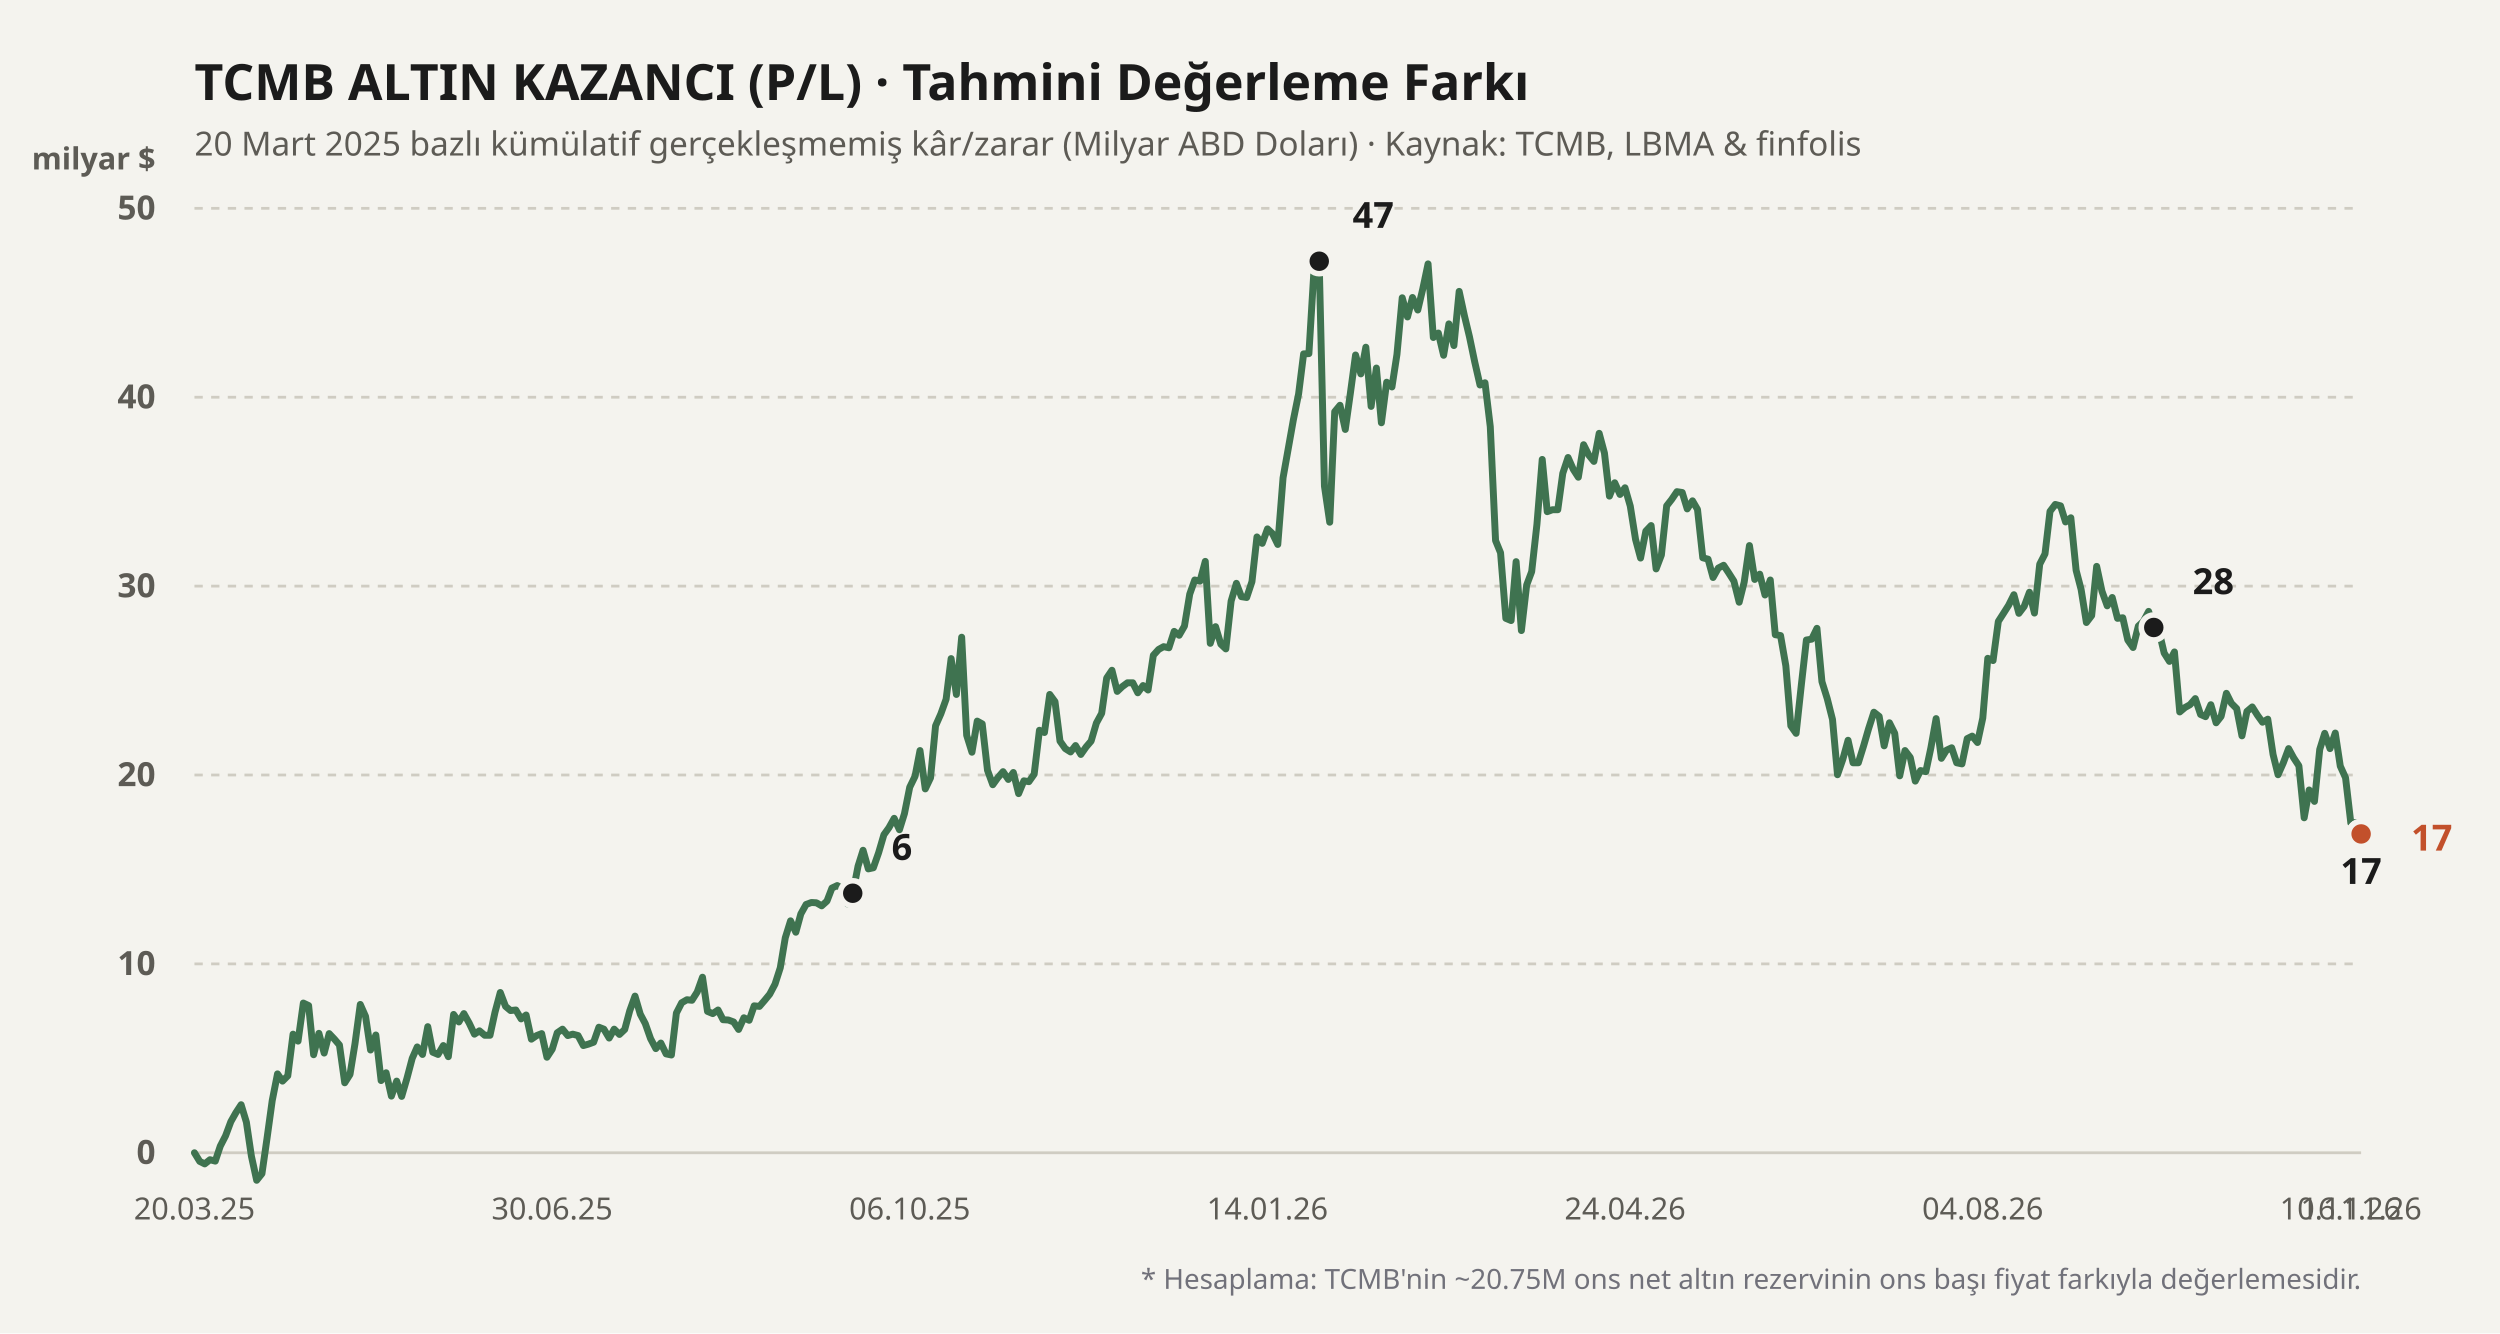
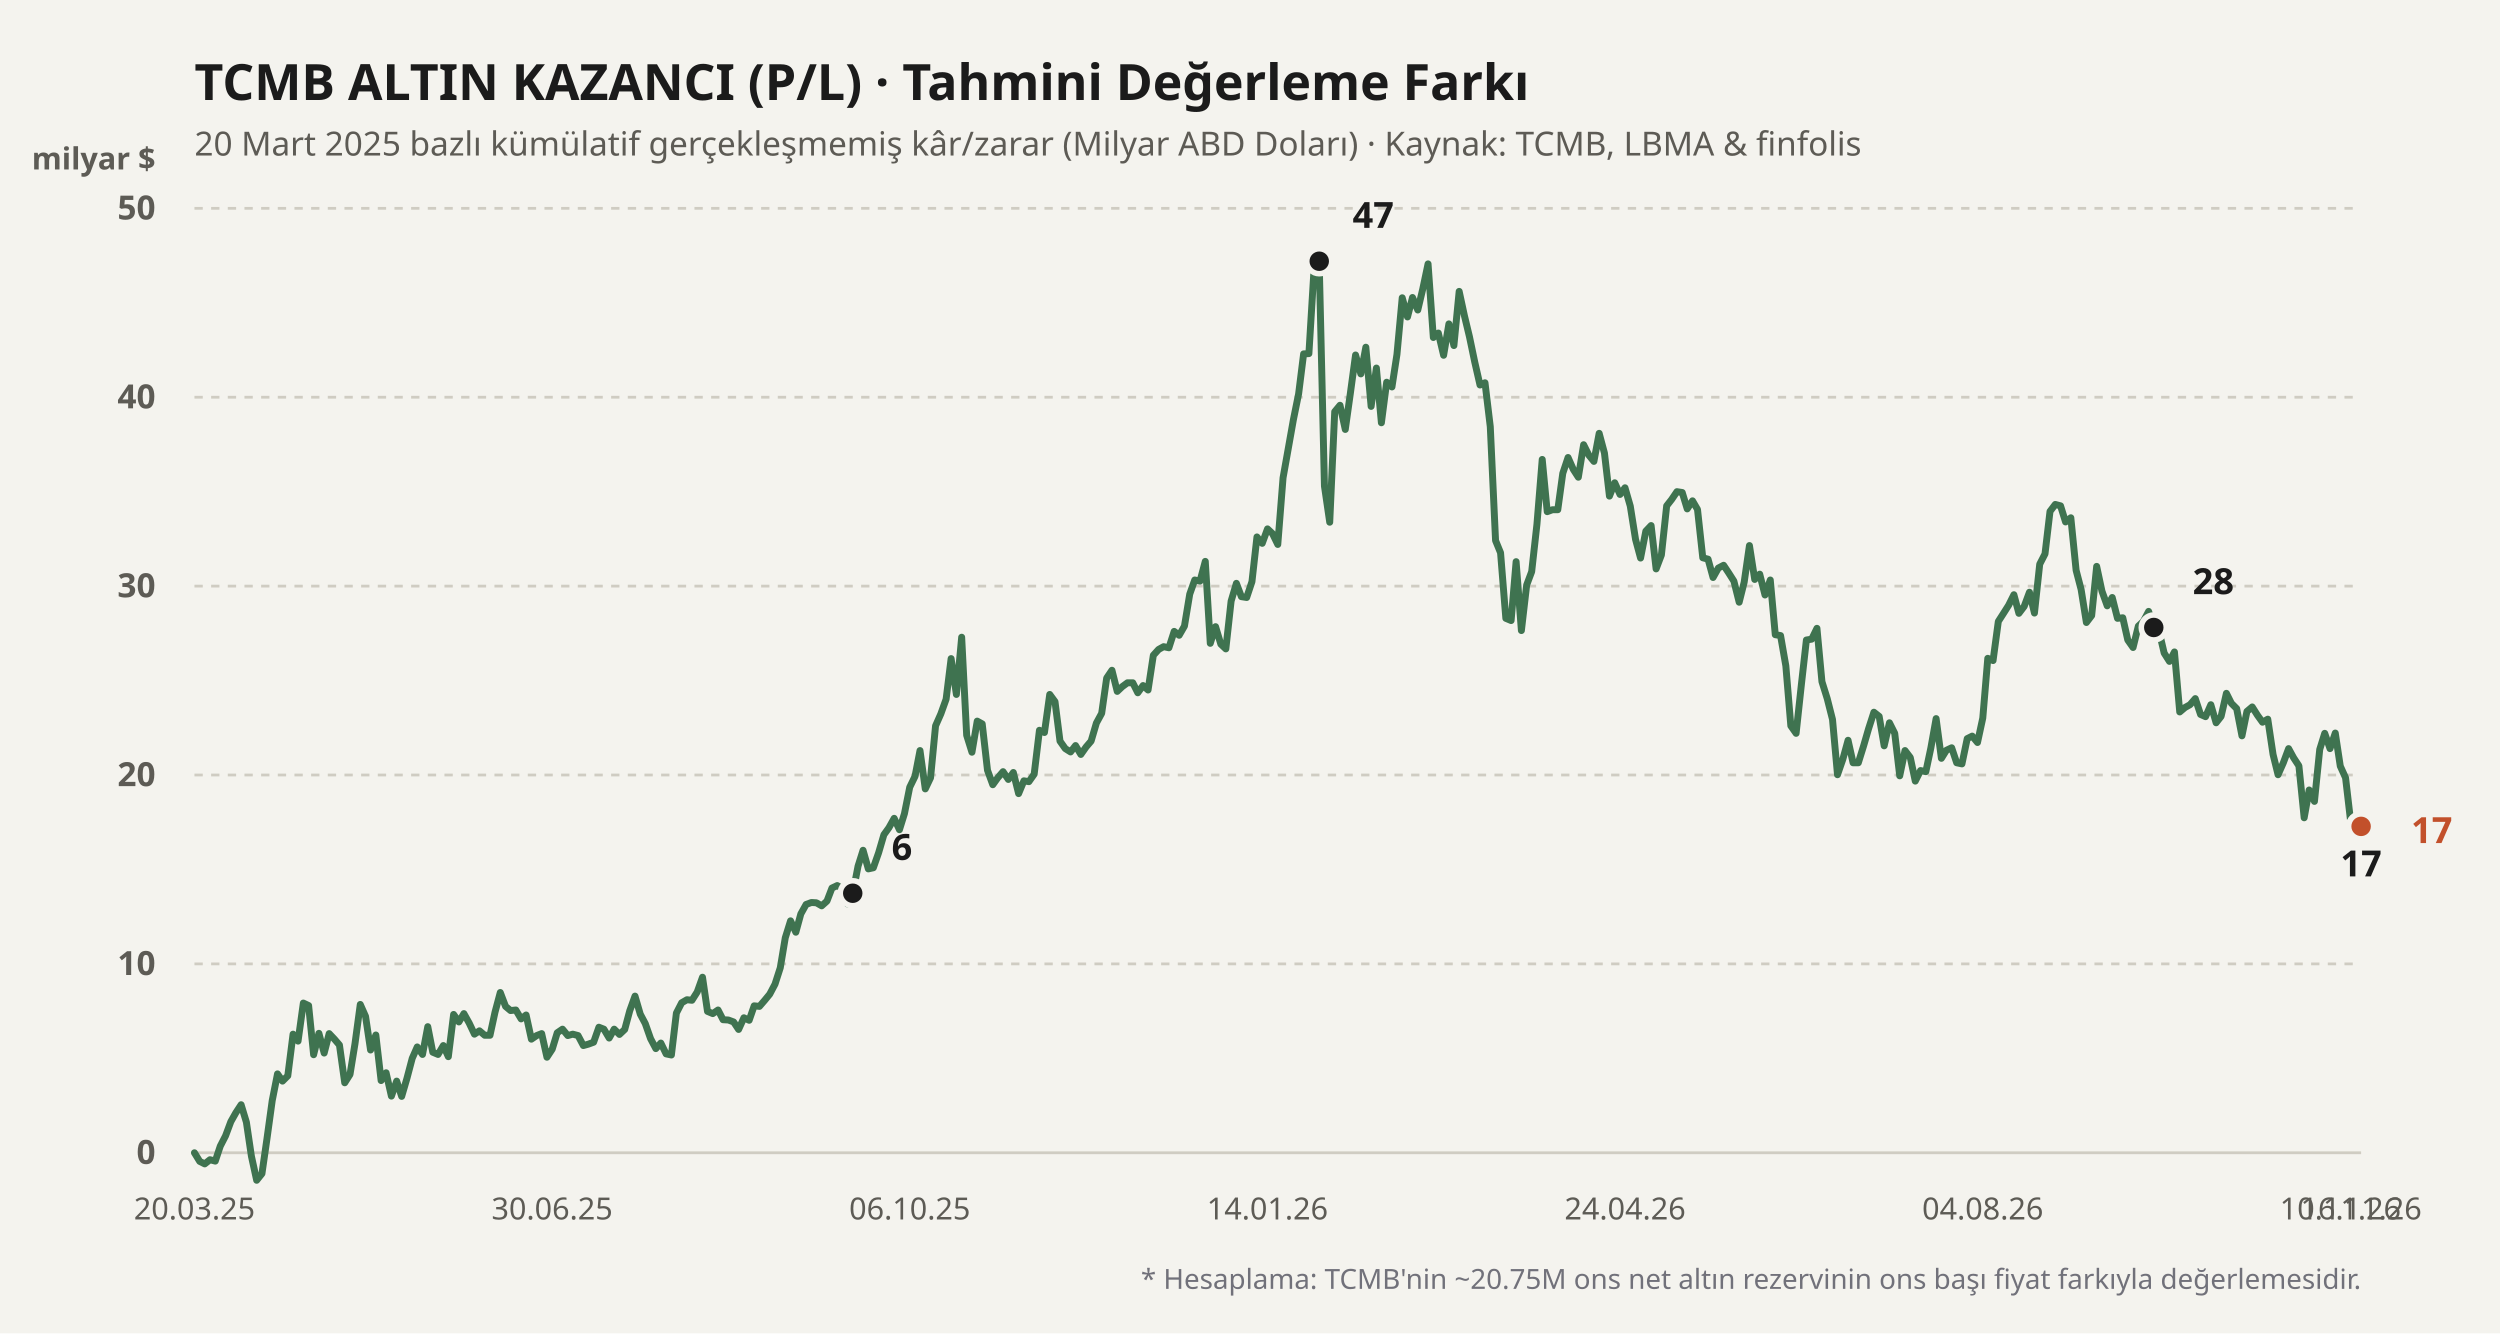
<svg xmlns="http://www.w3.org/2000/svg" viewBox="0 0 900 480" width="100%" height="100%">
  <rect width="900" height="480" fill="#f4f3ee" />
  <text x="70" y="36" fill="#1b1b1b" font-size="18" font-weight="700" font-family="'Bricolage Grotesque', system-ui, sans-serif">
    TCMB ALTIN KAZANCI (P/L) · Tahmini Değerleme Farkı
  </text>
  <text x="70" y="56" fill="#5d5b55" font-size="12" font-family="'Bricolage Grotesque', system-ui, sans-serif">
    20 Mart 2025 bazlı kümülatif gerçekleşmemiş kâr/zarar (Milyar ABD Doları) · Kaynak: TCMB, LBMA &amp; finfolis
  </text>
  <text x="56" y="61" fill="#5d5b55" font-size="11" font-weight="600" font-family="'Bricolage Grotesque', system-ui, sans-serif" text-anchor="end">milyar $</text>
  <line x1="70" y1="415" x2="850" y2="415" stroke="#cfccc2" stroke-width="1" stroke-dasharray="none" />
  <text x="56" y="419" fill="#5d5b55" font-size="12" font-family="'Bricolage Grotesque', system-ui, sans-serif" text-anchor="end" font-weight="600">0</text>
  <line x1="70" y1="347" x2="850" y2="347" stroke="#cfccc2" stroke-width="1" stroke-dasharray="3,3" />
  <text x="56" y="351" fill="#5d5b55" font-size="12" font-family="'Bricolage Grotesque', system-ui, sans-serif" text-anchor="end" font-weight="600">10</text>
  <line x1="70" y1="279" x2="850" y2="279" stroke="#cfccc2" stroke-width="1" stroke-dasharray="3,3" />
  <text x="56" y="283" fill="#5d5b55" font-size="12" font-family="'Bricolage Grotesque', system-ui, sans-serif" text-anchor="end" font-weight="600">20</text>
  <line x1="70" y1="211" x2="850" y2="211" stroke="#cfccc2" stroke-width="1" stroke-dasharray="3,3" />
  <text x="56" y="215" fill="#5d5b55" font-size="12" font-family="'Bricolage Grotesque', system-ui, sans-serif" text-anchor="end" font-weight="600">30</text>
  <line x1="70" y1="143" x2="850" y2="143" stroke="#cfccc2" stroke-width="1" stroke-dasharray="3,3" />
  <text x="56" y="147" fill="#5d5b55" font-size="12" font-family="'Bricolage Grotesque', system-ui, sans-serif" text-anchor="end" font-weight="600">40</text>
  <line x1="70" y1="75" x2="850" y2="75" stroke="#cfccc2" stroke-width="1" stroke-dasharray="3,3" />
  <text x="56" y="79" fill="#5d5b55" font-size="12" font-family="'Bricolage Grotesque', system-ui, sans-serif" text-anchor="end" font-weight="600">50</text>
  <defs>
    <linearGradient id="altin-grad" x1="0" y1="0" x2="0" y2="1">
      <stop offset="0%" stop-color="#3f7350" stop-opacity="0.25" />
      <stop offset="100%" stop-color="#3f7350" stop-opacity="0.02" />
    </linearGradient>
  </defs>
-   <polyline fill="none" stroke="#3f7350" stroke-width="2.5" stroke-linecap="round" stroke-linejoin="round" points="70.0,415.0 71.9,418.1 73.7,419.0 75.6,417.5 77.5,418.0 79.3,412.6 81.2,408.9 83.1,403.8 84.9,400.6 86.8,397.7 88.7,404.0 90.5,416.2 92.4,424.9 94.3,422.5 96.1,410.0 98.0,396.2 99.9,386.6 101.7,389.2 103.6,387.3 105.5,372.3 107.3,374.8 109.2,361.1 111.1,362.0 112.9,379.7 114.8,372.0 116.7,379.1 118.5,372.1 120.4,374.1 122.2,376.2 124.1,389.8 126.0,386.8 127.8,375.7 129.7,361.6 131.6,365.9 133.4,378.0 135.3,372.6 137.2,389.0 139.0,386.2 140.9,394.6 142.8,389.2 144.6,394.7 146.5,388.2 148.4,381.0 150.2,376.9 152.1,379.6 154.0,369.6 155.8,378.8 157.7,379.6 159.6,376.4 161.4,380.4 163.3,365.2 165.2,367.9 167.0,364.9 168.9,368.3 170.8,372.3 172.6,371.1 174.5,372.7 176.4,372.7 178.2,364.4 180.1,357.3 182.0,362.3 183.8,363.8 185.7,363.6 187.6,366.8 189.4,365.4 191.3,374.1 193.2,372.8 195.0,372.1 196.9,380.6 198.8,377.7 200.6,371.8 202.5,370.5 204.4,372.8 206.2,372.3 208.1,372.8 210.0,376.4 211.8,375.9 213.7,375.2 215.6,369.8 217.4,370.5 219.3,373.7 221.1,370.5 223.0,372.4 224.9,370.6 226.7,363.9 228.6,358.6 230.5,365.1 232.3,368.5 234.2,373.9 236.1,377.5 237.9,375.5 239.8,379.4 241.7,379.8 243.5,364.7 245.4,361.0 247.3,359.9 249.1,360.1 251.0,357.1 252.9,351.8 254.7,364.1 256.6,364.9 258.5,363.6 260.3,367.1 262.2,367.2 264.1,367.9 265.9,370.6 267.8,366.4 269.7,367.3 271.5,362.1 273.4,362.3 275.3,360.1 277.1,357.9 279.0,354.3 280.9,348.4 282.7,337.6 284.6,331.5 286.5,335.6 288.3,329.0 290.2,325.6 292.1,324.9 293.9,325.0 295.8,326.1 297.7,324.4 299.5,319.7 301.4,318.8 303.3,319.9 305.1,325.4 307.0,321.6 308.9,311.8 310.7,306.1 312.6,312.8 314.4,312.4 316.3,307.0 318.2,300.5 320.0,298.0 321.9,294.6 323.8,298.7 325.6,292.9 327.5,283.4 329.4,279.5 331.2,270.2 333.1,284.0 335.0,280.0 336.8,261.3 338.7,257.0 340.6,251.7 342.4,237.1 344.3,250.0 346.2,229.4 348.0,264.7 349.9,270.8 351.8,259.6 353.6,260.6 355.5,277.3 357.4,282.5 359.2,280.0 361.1,277.8 363.0,280.6 364.8,278.1 366.7,285.7 368.6,281.1 370.4,281.4 372.3,278.7 374.2,262.9 376.0,263.7 377.9,250.0 379.8,252.6 381.6,266.8 383.5,269.5 385.4,270.7 387.2,268.4 389.1,271.6 391.0,268.9 392.8,266.8 394.7,260.3 396.6,256.8 398.4,244.1 400.3,241.3 402.2,248.9 404.0,247.2 405.9,245.8 407.8,245.8 409.6,249.4 411.5,246.8 413.3,248.4 415.2,235.9 417.1,233.8 418.9,232.8 420.8,233.2 422.7,227.3 424.5,228.7 426.4,225.4 428.3,213.9 430.1,208.8 432.0,209.2 433.9,202.1 435.7,231.6 437.6,225.6 439.5,231.9 441.3,233.6 443.2,216.4 445.1,210.0 446.9,214.8 448.8,215.1 450.7,209.4 452.5,193.3 454.4,195.6 456.3,190.4 458.1,192.1 460.0,196.0 461.9,172.0 463.7,161.9 465.6,151.2 467.5,141.8 469.3,127.4 471.2,127.3 473.1,96.1 474.9,94.0 476.8,175.0 478.7,188.0 480.5,148.2 482.4,145.9 484.3,154.6 486.1,141.8 488.0,127.8 489.9,134.6 491.7,125.0 493.6,146.3 495.5,132.5 497.3,152.2 499.2,137.6 501.1,139.3 502.9,127.6 504.8,107.2 506.7,114.1 508.5,107.1 510.4,111.6 512.2,104.0 514.1,95.0 516.0,121.5 517.8,119.9 519.7,127.9 521.6,116.6 523.4,124.4 525.3,104.9 527.2,113.7 529.0,121.2 530.9,130.3 532.8,138.6 534.6,137.8 536.5,153.6 538.4,194.6 540.2,199.0 542.1,222.6 544.0,223.4 545.8,202.2 547.7,227.0 549.6,210.6 551.4,205.8 553.3,188.7 555.2,165.4 557.0,184.2 558.9,183.5 560.8,183.5 562.6,170.4 564.5,164.7 566.4,169.0 568.2,171.8 570.1,160.1 572.0,163.9 573.8,166.1 575.7,156.0 577.6,163.1 579.4,178.6 581.3,173.8 583.2,178.0 585.0,175.6 586.9,182.2 588.8,194.2 590.6,200.9 592.5,191.2 594.4,189.2 596.2,204.8 598.1,199.8 600.0,182.1 601.8,179.8 603.7,177.0 605.6,177.3 607.4,183.2 609.3,180.3 611.1,183.4 613.0,200.8 614.9,201.3 616.7,207.9 618.6,204.5 620.5,203.5 622.3,206.2 624.2,209.2 626.1,216.8 627.9,209.6 629.8,196.4 631.7,208.6 633.5,206.7 635.4,214.2 637.3,208.8 639.1,228.5 641.0,228.8 642.9,239.7 644.7,261.3 646.6,264.0 648.5,246.4 650.3,230.4 652.2,230.1 654.1,226.2 655.9,245.4 657.8,251.5 659.7,259.0 661.5,278.9 663.4,273.4 665.3,266.5 667.1,274.6 669.0,274.6 670.9,268.5 672.7,262.3 674.6,256.4 676.5,257.9 678.3,268.5 680.2,260.2 682.1,264.0 683.9,279.3 685.8,270.2 687.7,272.7 689.5,281.2 691.4,277.4 693.3,277.8 695.1,269.3 697.0,258.7 698.9,273.0 700.7,270.1 702.6,269.2 704.4,274.6 706.3,275.0 708.2,265.9 710.0,265.0 711.9,267.3 713.8,258.5 715.6,237.0 717.5,237.8 719.4,223.7 721.2,220.9 723.1,217.9 725.0,214.1 726.8,220.8 728.7,218.3 730.6,213.2 732.4,220.7 734.3,203.1 736.2,199.4 738.0,184.1 739.9,181.6 741.8,182.1 743.6,187.9 745.5,186.4 747.4,205.3 749.2,212.2 751.1,224.1 753.0,221.6 754.8,203.9 756.7,212.8 758.6,218.1 760.4,215.1 762.3,222.6 764.2,222.4 766.0,230.4 767.9,233.1 769.8,225.4 771.6,223.7 773.5,220.1 775.4,225.9 777.2,227.0 779.1,235.1 781.0,238.1 782.8,234.7 784.7,256.3 786.6,254.7 788.4,253.7 790.3,251.5 792.2,257.2 794.0,258.0 795.9,253.7 797.8,260.2 799.6,257.9 801.5,249.6 803.3,253.2 805.2,255.1 807.1,264.9 808.9,256.1 810.8,254.5 812.7,257.5 814.5,260.0 816.4,258.9 818.3,271.6 820.1,278.9 822.0,274.6 823.9,269.5 825.7,272.8 827.6,275.7 829.5,294.4 831.3,284.4 833.2,288.5 835.1,269.8 836.9,264.0 838.8,269.5 840.7,263.9 842.5,275.8 844.4,280.0 846.3,296.3 848.1,296.1 850.0,300.2" />
+   <polyline fill="none" stroke="#3f7350" stroke-width="2.5" stroke-linecap="round" stroke-linejoin="round" points="70.0,415.0 71.9,418.1 73.7,419.0 75.6,417.5 77.5,418.0 79.3,412.6 81.2,408.9 83.1,403.8 84.9,400.6 86.8,397.7 88.7,404.0 90.5,416.2 92.4,424.9 94.3,422.5 96.1,410.0 98.0,396.2 99.9,386.6 101.7,389.2 103.6,387.3 105.5,372.3 107.3,374.8 109.2,361.1 111.1,362.0 112.9,379.7 114.8,372.0 116.7,379.1 118.5,372.1 120.4,374.1 122.2,376.2 124.1,389.8 126.0,386.8 127.8,375.7 129.7,361.6 131.6,365.9 133.4,378.0 135.3,372.6 137.2,389.0 139.0,386.2 140.9,394.6 142.8,389.2 144.6,394.7 146.5,388.2 148.4,381.0 150.2,376.9 152.1,379.6 154.0,369.6 155.8,378.8 157.7,379.6 159.6,376.4 161.4,380.4 163.3,365.2 165.2,367.9 167.0,364.9 168.9,368.3 170.8,372.3 172.6,371.1 174.5,372.7 176.4,372.7 178.2,364.4 180.1,357.3 182.0,362.3 183.8,363.8 185.7,363.6 187.6,366.8 189.4,365.4 191.3,374.1 193.2,372.8 195.0,372.1 196.9,380.6 198.8,377.7 200.6,371.8 202.5,370.5 204.4,372.8 206.2,372.3 208.1,372.8 210.0,376.4 211.8,375.9 213.7,375.2 215.6,369.8 217.4,370.5 219.3,373.7 221.1,370.5 223.0,372.4 224.9,370.6 226.7,363.9 228.6,358.6 230.5,365.1 232.3,368.5 234.2,373.9 236.1,377.5 237.9,375.5 239.8,379.4 241.7,379.8 243.5,364.7 245.4,361.0 247.3,359.9 249.1,360.1 251.0,357.1 252.9,351.8 254.7,364.1 256.6,364.9 258.5,363.6 260.3,367.1 262.2,367.2 264.1,367.9 265.9,370.6 267.8,366.4 269.7,367.3 271.5,362.1 273.4,362.3 275.3,360.1 277.1,357.9 279.0,354.3 280.9,348.4 282.7,337.6 284.6,331.5 286.5,335.6 288.3,329.0 290.2,325.6 292.1,324.9 293.9,325.0 295.8,326.1 297.7,324.4 299.5,319.7 301.4,318.8 303.3,319.9 305.1,325.4 307.0,321.6 308.9,311.8 310.7,306.1 312.6,312.8 314.4,312.4 316.3,307.0 318.2,300.5 320.0,298.0 321.9,294.6 323.8,298.7 325.6,292.9 327.5,283.4 329.4,279.5 331.2,270.2 333.1,284.0 335.0,280.0 336.8,261.3 338.7,257.0 340.6,251.7 342.4,237.1 344.3,250.0 346.2,229.4 348.0,264.7 349.9,270.8 351.8,259.6 353.6,260.6 355.5,277.3 357.4,282.5 359.2,280.0 361.1,277.8 363.0,280.6 364.8,278.1 366.7,285.7 368.6,281.1 370.4,281.4 372.3,278.7 374.2,262.9 376.0,263.7 377.9,250.0 379.8,252.6 381.6,266.8 383.5,269.5 385.4,270.7 387.2,268.4 389.1,271.6 391.0,268.9 392.8,266.8 394.7,260.3 396.6,256.8 398.4,244.1 400.3,241.3 402.2,248.9 404.0,247.2 405.9,245.8 407.8,245.8 409.6,249.4 411.5,246.8 413.3,248.4 415.2,235.9 417.1,233.8 418.9,232.8 420.8,233.2 422.7,227.3 424.5,228.7 426.4,225.4 428.3,213.9 430.1,208.8 432.0,209.2 433.9,202.1 435.7,231.6 437.6,225.6 439.5,231.9 441.3,233.6 443.2,216.4 445.1,210.0 446.9,214.8 448.8,215.1 450.7,209.4 452.5,193.3 454.4,195.6 456.3,190.4 458.1,192.1 460.0,196.0 461.9,172.0 463.7,161.9 465.6,151.2 467.5,141.8 469.3,127.4 471.2,127.3 473.1,96.1 474.9,94.0 476.8,175.0 478.7,188.0 480.5,148.2 482.4,145.9 484.3,154.6 486.1,141.8 488.0,127.8 489.9,134.6 491.7,125.0 493.6,146.3 495.5,132.5 497.3,152.2 499.2,137.6 501.1,139.3 502.9,127.6 504.8,107.2 506.7,114.1 508.5,107.1 510.4,111.6 512.2,104.0 514.1,95.0 516.0,121.5 517.8,119.9 519.7,127.9 521.6,116.6 523.4,124.4 525.3,104.9 527.2,113.7 529.0,121.2 530.9,130.3 532.8,138.6 534.6,137.8 536.5,153.6 538.4,194.6 540.2,199.0 542.1,222.6 544.0,223.4 545.8,202.2 547.7,227.0 549.6,210.6 551.4,205.8 553.3,188.7 555.2,165.4 557.0,184.2 558.9,183.5 560.8,183.5 562.6,170.4 564.5,164.7 566.4,169.0 568.2,171.8 570.1,160.1 572.0,163.9 573.8,166.1 575.7,156.0 577.6,163.1 579.4,178.6 581.3,173.8 583.2,178.0 585.0,175.6 586.9,182.2 588.8,194.2 590.6,200.9 592.5,191.2 594.4,189.2 596.2,204.8 598.1,199.8 600.0,182.1 601.8,179.8 603.7,177.0 605.6,177.3 607.4,183.2 609.3,180.3 611.1,183.4 613.0,200.8 614.9,201.3 616.7,207.9 618.6,204.5 620.5,203.5 622.3,206.2 624.2,209.2 626.1,216.8 627.9,209.6 629.8,196.4 631.7,208.6 633.5,206.7 635.4,214.2 637.3,208.8 639.1,228.5 641.0,228.8 642.9,239.7 644.7,261.3 646.6,264.0 648.5,246.4 650.3,230.4 652.2,230.1 654.1,226.2 655.9,245.4 657.8,251.5 659.7,259.0 661.5,278.9 663.4,273.4 665.3,266.5 667.1,274.6 669.0,274.6 670.9,268.5 672.7,262.3 674.6,256.4 676.5,257.9 678.3,268.5 680.2,260.2 682.1,264.0 683.9,279.3 685.8,270.2 687.7,272.7 689.5,281.2 691.4,277.4 693.3,277.8 695.1,269.3 697.0,258.7 698.9,273.0 700.7,270.1 702.6,269.2 704.4,274.6 706.3,275.0 708.2,265.9 710.0,265.0 711.9,267.3 713.8,258.5 715.6,237.0 717.5,237.8 719.4,223.7 721.2,220.9 723.1,217.9 725.0,214.1 726.8,220.8 728.7,218.3 730.6,213.2 732.4,220.7 734.3,203.1 736.2,199.4 738.0,184.1 739.9,181.6 741.8,182.1 743.6,187.9 745.5,186.4 747.4,205.3 749.2,212.2 751.1,224.1 753.0,221.6 754.8,203.9 756.7,212.8 758.6,218.1 760.4,215.1 762.3,222.6 764.2,222.4 766.0,230.4 767.9,233.1 769.8,225.4 771.6,223.7 773.5,220.1 775.4,225.9 777.2,227.0 779.1,235.1 781.0,238.1 782.8,234.7 784.7,256.3 786.6,254.7 788.4,253.7 790.3,251.5 792.2,257.2 794.0,258.0 795.9,253.7 797.8,260.2 799.6,257.9 801.5,249.6 803.3,253.2 805.2,255.1 807.1,264.9 808.9,256.1 810.8,254.5 812.7,257.5 814.5,260.0 816.4,258.9 818.3,271.6 820.1,278.9 822.0,274.6 823.9,269.5 825.7,272.8 827.6,275.7 829.5,294.4 831.3,284.4 833.2,288.5 835.1,269.8 836.9,264.0 838.8,269.5 840.7,263.9 842.5,275.8 844.4,280.0 846.3,296.3 848.1,296.1 850.0,297.5" />
  <circle cx="306.986" cy="321.568" r="4.5" fill="#1b1b1b" stroke="#f4f3ee" stroke-width="2" />
  <text x="320.986" y="309.568" fill="#1b1b1b" font-weight="700" font-size="13" font-family="'Bricolage Grotesque', system-ui, sans-serif" text-anchor="start">6</text>
  <circle cx="474.928" cy="94.04" r="4.5" fill="#1b1b1b" stroke="#f4f3ee" stroke-width="2" />
  <text x="486.928" y="82.04" fill="#1b1b1b" font-weight="700" font-size="13" font-family="'Bricolage Grotesque', system-ui, sans-serif" text-anchor="start">47</text>
-   <circle cx="850" cy="300.216" r="4.5" fill="#1b1b1b" stroke="#f4f3ee" stroke-width="2" />
-   <text x="850" y="318.216" fill="#1b1b1b" font-weight="700" font-size="13" font-family="'Bricolage Grotesque', system-ui, sans-serif" text-anchor="middle">17</text>
+   <circle cx="850" cy="297.496" r="4.5" fill="#1b1b1b" stroke="#f4f3ee" stroke-width="2" />
+   <text x="850" y="315.496" fill="#1b1b1b" font-weight="700" font-size="13" font-family="'Bricolage Grotesque', system-ui, sans-serif" text-anchor="middle">17</text>
  <circle cx="775.359" cy="225.892" r="4.5" fill="#1b1b1b" stroke="#f4f3ee" stroke-width="2" />
  <text x="789.359" y="213.892" fill="#1b1b1b" font-weight="700" font-size="13" font-family="'Bricolage Grotesque', system-ui, sans-serif" text-anchor="start">28</text>
-   <circle cx="850" cy="300.216" r="4.5" fill="#c2502b" stroke="#f4f3ee" stroke-width="2" />
-   <text x="868" y="306.216" fill="#c2502b" font-weight="700" font-size="13" font-family="'Bricolage Grotesque', system-ui, sans-serif" text-anchor="start">17</text>
+   <circle cx="850" cy="297.496" r="4.5" fill="#c2502b" stroke="#f4f3ee" stroke-width="2" />
+   <text x="868" y="303.496" fill="#c2502b" font-weight="700" font-size="13" font-family="'Bricolage Grotesque', system-ui, sans-serif" text-anchor="start">17</text>
  <text x="70" y="439" fill="#5d5b55" font-size="11" font-family="'Bricolage Grotesque', system-ui, sans-serif" text-anchor="middle">20.03.25</text>
  <text x="198.756" y="439" fill="#5d5b55" font-size="11" font-family="'Bricolage Grotesque', system-ui, sans-serif" text-anchor="middle">30.06.25</text>
  <text x="327.512" y="439" fill="#5d5b55" font-size="11" font-family="'Bricolage Grotesque', system-ui, sans-serif" text-anchor="middle">06.10.25</text>
  <text x="456.268" y="439" fill="#5d5b55" font-size="11" font-family="'Bricolage Grotesque', system-ui, sans-serif" text-anchor="middle">14.01.26</text>
  <text x="585.024" y="439" fill="#5d5b55" font-size="11" font-family="'Bricolage Grotesque', system-ui, sans-serif" text-anchor="middle">24.04.26</text>
  <text x="713.78" y="439" fill="#5d5b55" font-size="11" font-family="'Bricolage Grotesque', system-ui, sans-serif" text-anchor="middle">04.08.26</text>
  <text x="842.536" y="439" fill="#5d5b55" font-size="11" font-family="'Bricolage Grotesque', system-ui, sans-serif" text-anchor="middle">10.11.26</text>
  <text x="850" y="439" fill="#5d5b55" font-size="11" font-family="'Bricolage Grotesque', system-ui, sans-serif" text-anchor="middle">16.11.26</text>
  <text x="850" y="464" fill="#71717a" font-size="10" font-family="'Bricolage Grotesque', system-ui, sans-serif" text-anchor="end">
    * Hesaplama: TCMB'nin ~20.75M ons net altın rezervinin ons başı fiyat farkıyla değerlemesidir.
  </text>
</svg>
